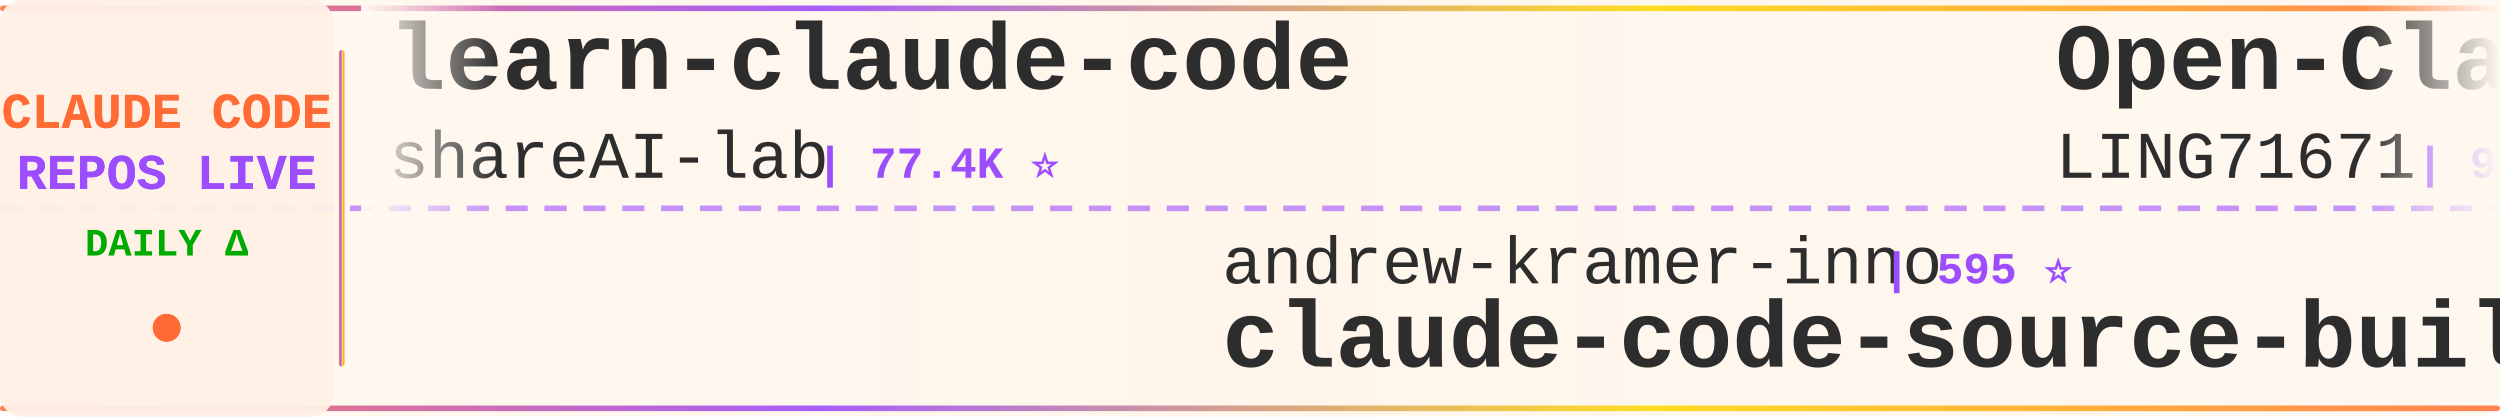
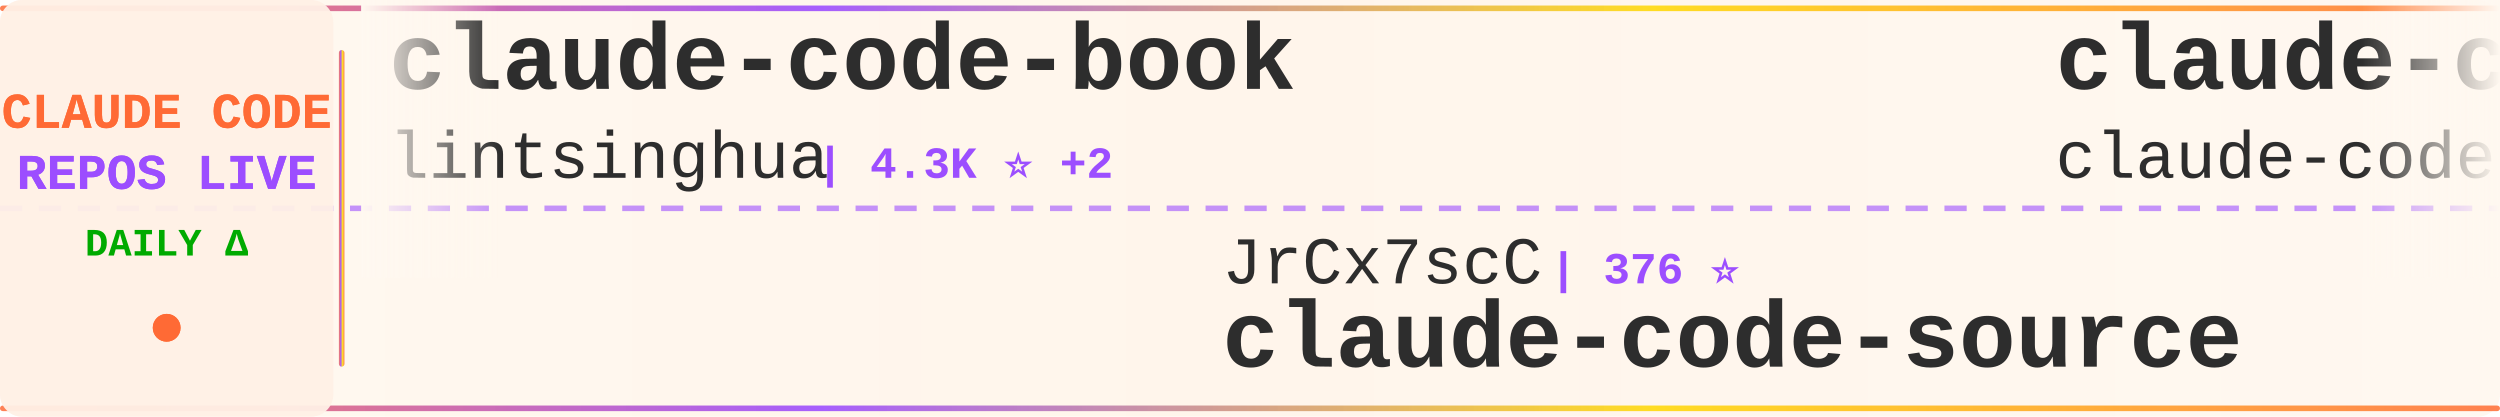
<svg xmlns="http://www.w3.org/2000/svg" width="900" height="150">
  <defs>
    <linearGradient id="tickerBg" x1="0%" y1="0%" x2="100%" y2="0%">
      <stop offset="0%" style="stop-color:#fff8f0;stop-opacity:0.98" />
      <stop offset="50%" style="stop-color:#fff5eb;stop-opacity:1" />
      <stop offset="100%" style="stop-color:#fff8f0;stop-opacity:0.98" />
    </linearGradient>
    <linearGradient id="borderGrad" x1="0%" y1="0%" x2="100%" y2="0%">
      <stop offset="0%" style="stop-color:#FF6B35;stop-opacity:0.85">
        <animate attributeName="stop-opacity" values="0.85;1;0.85" dur="2s" repeatCount="indefinite" />
      </stop>
      <stop offset="33%" style="stop-color:#9C4EFF;stop-opacity:0.9">
        <animate attributeName="stop-opacity" values="0.9;1;0.9" dur="2.2s" repeatCount="indefinite" />
      </stop>
      <stop offset="66%" style="stop-color:#FFD700;stop-opacity:0.85">
        <animate attributeName="stop-opacity" values="0.85;1;0.85" dur="1.8s" repeatCount="indefinite" />
      </stop>
      <stop offset="100%" style="stop-color:#FF6B35;stop-opacity:0.85">
        <animate attributeName="stop-opacity" values="0.85;1;0.85" dur="2s" repeatCount="indefinite" />
      </stop>
    </linearGradient>
    <filter id="textGlow">
      <feGaussianBlur stdDeviation="0.15" result="coloredBlur" />
      <feMerge>
        <feMergeNode in="coloredBlur" />
        <feMergeNode in="SourceGraphic" />
      </feMerge>
    </filter>
    <filter id="metricGlow">
      <feGaussianBlur stdDeviation="0.2" result="coloredBlur" />
      <feMerge>
        <feMergeNode in="coloredBlur" />
        <feMergeNode in="SourceGraphic" />
      </feMerge>
    </filter>
    <linearGradient id="leftFade" x1="0%" y1="0%" x2="100%" y2="0%">
      <stop offset="0%" style="stop-color:#fff8f0;stop-opacity:1" />
      <stop offset="100%" style="stop-color:#fff8f0;stop-opacity:0" />
    </linearGradient>
    <linearGradient id="rightFade" x1="0%" y1="0%" x2="100%" y2="0%">
      <stop offset="0%" style="stop-color:#fff8f0;stop-opacity:0" />
      <stop offset="100%" style="stop-color:#fff8f0;stop-opacity:1" />
    </linearGradient>
  </defs>
  <rect width="900" height="150" fill="url(#tickerBg)" rx="8" />
  <rect x="0" y="2" width="900" height="2" fill="url(#borderGrad)" rx="1" />
  <rect x="0" y="146" width="900" height="2" fill="url(#borderGrad)" rx="1" />
  <line x1="0" y1="75" x2="900" y2="75" stroke="#9C4EFF" stroke-width="2" stroke-dasharray="8 6" opacity="0.6" />
  <rect x="0" y="0" width="120" height="150" fill="#fff0e6" opacity="0.95" rx="8" />
  <text x="60" y="46" font-family="'Courier New', monospace" font-size="18" font-weight="bold" fill="#FF6B35" text-anchor="middle" filter="url(#textGlow)">
    CLAUDE CODE
  </text>
  <text x="60" y="68" font-family="'Courier New', monospace" font-size="18" font-weight="bold" fill="#9C4EFF" text-anchor="middle" filter="url(#textGlow)">
    REPOS LIVE
  </text>
  <text x="60" y="92" font-family="'Courier New', monospace" font-size="14" font-weight="bold" fill="#00aa00" text-anchor="middle">
    DAILY Δ
  </text>
  <circle cx="60" cy="118" r="5" fill="#FF6B35" filter="url(#metricGlow)">
    <animate attributeName="r" values="4;6;4" dur="1.5s" repeatCount="indefinite" />
    <animate attributeName="opacity" values="0.6;1;0.6" dur="1.5s" repeatCount="indefinite" />
  </circle>
  <rect x="122" y="18" width="2" height="114" fill="url(#borderGrad)" rx="1" />
  <clipPath id="tickerClip">
    <rect x="130" y="0" width="770" height="150" />
  </clipPath>
  <g clip-path="url(#tickerClip)">
    <g id="tickerItems">
      <animateTransform attributeName="transform" attributeType="XML" type="translate" from="0 0" to="-3000 0" dur="54s" repeatCount="indefinite" />
      <g transform="translate(0, 0)">
-         <text x="140" y="32" font-family="'Courier New', monospace" font-size="34" font-weight="bold" fill="#2d2d2d">learn-claude-code</text>
-         <text x="140" y="64" font-family="'Courier New', monospace" font-size="24" font-weight="normal" fill="#2d2d2d" opacity="1.0">shareAI-lab</text>
-         <text x="294" y="64" font-family="'Courier New', monospace" font-size="16" font-weight="bold" fill="#9C4EFF"> | 77.4K ⭐</text>
+         <text x="140" y="32" font-family="'Courier New', monospace" font-size="34" font-weight="bold" fill="#2d2d2d">claude-code-book</text>
+         <text x="140" y="64" font-family="'Courier New', monospace" font-size="24" font-weight="normal" fill="#2d2d2d" opacity="1.0">lintsinghua</text>
+         <text x="294" y="64" font-family="'Courier New', monospace" font-size="16" font-weight="bold" fill="#9C4EFF"> | 4.3K ⭐ +2</text>
      </g>
      <g transform="translate(300, 0)">
-         <text x="140" y="102" font-family="'Courier New', monospace" font-size="24" font-weight="normal" fill="#2d2d2d" opacity="1.0">andrew-kramer-inno</text>
-         <text x="378" y="102" font-family="'Courier New', monospace" font-size="16" font-weight="bold" fill="#9C4EFF"> | 595 ⭐</text>
-         <text x="140" y="132" font-family="'Courier New', monospace" font-size="34" font-weight="bold" fill="#2d2d2d">claude-code-source-build</text>
+         <text x="140" y="102" font-family="'Courier New', monospace" font-size="24" font-weight="normal" fill="#2d2d2d" opacity="1.0">JrCx7scC</text>
+         <text x="258" y="102" font-family="'Courier New', monospace" font-size="16" font-weight="bold" fill="#9C4EFF"> | 376 ⭐</text>
+         <text x="140" y="132" font-family="'Courier New', monospace" font-size="34" font-weight="bold" fill="#2d2d2d">claude-code-source</text>
      </g>
      <g transform="translate(600, 0)">
-         <text x="140" y="32" font-family="'Courier New', monospace" font-size="34" font-weight="bold" fill="#2d2d2d">Open-ClaudeCode</text>
-         <text x="140" y="64" font-family="'Courier New', monospace" font-size="24" font-weight="normal" fill="#2d2d2d" opacity="1.0">LING71671</text>
-         <text x="270" y="64" font-family="'Courier New', monospace" font-size="16" font-weight="bold" fill="#9C4EFF"> | 957 ⭐</text>
+         <text x="140" y="32" font-family="'Courier New', monospace" font-size="34" font-weight="bold" fill="#2d2d2d">claude-code</text>
+         <text x="140" y="64" font-family="'Courier New', monospace" font-size="24" font-weight="normal" fill="#2d2d2d" opacity="1.0">claude-code-best</text>
+         <text x="354" y="64" font-family="'Courier New', monospace" font-size="16" font-weight="bold" fill="#9C4EFF"> | 22.7K ⭐ +2</text>
      </g>
      <g transform="translate(900, 0)">
-         <text x="140" y="102" font-family="'Courier New', monospace" font-size="24" font-weight="normal" fill="#2d2d2d" opacity="1.0">fuergaosi233</text>
-         <text x="306" y="102" font-family="'Courier New', monospace" font-size="16" font-weight="bold" fill="#9C4EFF"> | 2.8K ⭐</text>
-         <text x="140" y="132" font-family="'Courier New', monospace" font-size="34" font-weight="bold" fill="#2d2d2d">claude-code-proxy</text>
+         <text x="140" y="102" font-family="'Courier New', monospace" font-size="24" font-weight="normal" fill="#2d2d2d" opacity="1.0">isboyjc</text>
+         <text x="246" y="102" font-family="'Courier New', monospace" font-size="16" font-weight="bold" fill="#9C4EFF"> | 162 ⭐</text>
+         <text x="140" y="132" font-family="'Courier New', monospace" font-size="34" font-weight="bold" fill="#2d2d2d">claude-code</text>
      </g>
      <g transform="translate(1200, 0)">
-         <text x="140" y="32" font-family="'Courier New', monospace" font-size="34" font-weight="bold" fill="#2d2d2d">Claude-Code</text>
-         <text x="140" y="64" font-family="'Courier New', monospace" font-size="24" font-weight="normal" fill="#2d2d2d" opacity="1.0">pengchengneo</text>
-         <text x="306" y="64" font-family="'Courier New', monospace" font-size="16" font-weight="bold" fill="#9C4EFF"> | 1.8K ⭐</text>
+         <text x="140" y="32" font-family="'Courier New', monospace" font-size="34" font-weight="bold" fill="#2d2d2d">claude-code-spec-workflo...</text>
+         <text x="140" y="64" font-family="'Courier New', monospace" font-size="24" font-weight="normal" fill="#2d2d2d" opacity="1.0">Pimzino</text>
+         <text x="246" y="64" font-family="'Courier New', monospace" font-size="16" font-weight="bold" fill="#9C4EFF"> | 3.9K ⭐</text>
      </g>
      <g transform="translate(1500, 0)">
-         <text x="140" y="102" font-family="'Courier New', monospace" font-size="24" font-weight="normal" fill="#2d2d2d" opacity="1.0">huangserva</text>
-         <text x="282" y="102" font-family="'Courier New', monospace" font-size="16" font-weight="bold" fill="#9C4EFF"> | 630 ⭐</text>
-         <text x="140" y="132" font-family="'Courier New', monospace" font-size="34" font-weight="bold" fill="#2d2d2d">claude-code-cli</text>
+         <text x="140" y="102" font-family="'Courier New', monospace" font-size="24" font-weight="normal" fill="#2d2d2d" opacity="1.0">pedrohcgs</text>
+         <text x="270" y="102" font-family="'Courier New', monospace" font-size="16" font-weight="bold" fill="#9C4EFF"> | 1.6K ⭐</text>
+         <text x="140" y="132" font-family="'Courier New', monospace" font-size="34" font-weight="bold" fill="#2d2d2d">claude-code-my-workflow</text>
      </g>
      <g transform="translate(1800, 0)">
-         <text x="140" y="32" font-family="'Courier New', monospace" font-size="34" font-weight="bold" fill="#2d2d2d">claude-code-source-code</text>
-         <text x="140" y="64" font-family="'Courier New', monospace" font-size="24" font-weight="normal" fill="#2d2d2d" opacity="1.0">777genius</text>
-         <text x="270" y="64" font-family="'Courier New', monospace" font-size="16" font-weight="bold" fill="#9C4EFF"> | 932 ⭐</text>
+         <text x="140" y="32" font-family="'Courier New', monospace" font-size="34" font-weight="bold" fill="#2d2d2d">claude-code-action</text>
+         <text x="140" y="64" font-family="'Courier New', monospace" font-size="24" font-weight="normal" fill="#2d2d2d" opacity="1.0">anthropics</text>
+         <text x="282" y="64" font-family="'Courier New', monospace" font-size="16" font-weight="bold" fill="#9C4EFF"> | 8.9K ⭐ +2</text>
      </g>
      <g transform="translate(2100, 0)">
-         <text x="140" y="102" font-family="'Courier New', monospace" font-size="24" font-weight="normal" fill="#2d2d2d" opacity="1.0">shanraisshan</text>
-         <text x="306" y="102" font-family="'Courier New', monospace" font-size="16" font-weight="bold" fill="#9C4EFF"> | 66.2K ⭐ +6</text>
-         <text x="140" y="132" font-family="'Courier New', monospace" font-size="34" font-weight="bold" fill="#2d2d2d">claude-code-best-practic...</text>
+         <text x="140" y="102" font-family="'Courier New', monospace" font-size="24" font-weight="normal" fill="#2d2d2d" opacity="1.0">Chachamaru127</text>
+         <text x="318" y="102" font-family="'Courier New', monospace" font-size="16" font-weight="bold" fill="#9C4EFF"> | 3.1K ⭐ +1</text>
+         <text x="140" y="132" font-family="'Courier New', monospace" font-size="34" font-weight="bold" fill="#2d2d2d">claude-code-harness</text>
      </g>
      <g transform="translate(2400, 0)">
-         <text x="140" y="32" font-family="'Courier New', monospace" font-size="34" font-weight="bold" fill="#2d2d2d">awesome-claude-code-suba...</text>
-         <text x="140" y="64" font-family="'Courier New', monospace" font-size="24" font-weight="normal" fill="#2d2d2d" opacity="1.0">VoltAgent</text>
-         <text x="270" y="64" font-family="'Courier New', monospace" font-size="16" font-weight="bold" fill="#9C4EFF"> | 25.2K ⭐ +3</text>
+         <text x="140" y="32" font-family="'Courier New', monospace" font-size="34" font-weight="bold" fill="#2d2d2d">claude-code</text>
+         <text x="140" y="64" font-family="'Courier New', monospace" font-size="24" font-weight="normal" fill="#2d2d2d" opacity="1.0">ochamber</text>
+         <text x="258" y="64" font-family="'Courier New', monospace" font-size="16" font-weight="bold" fill="#9C4EFF"> | 4 ⭐</text>
      </g>
      <g transform="translate(2700, 0)">
-         <text x="140" y="102" font-family="'Courier New', monospace" font-size="24" font-weight="normal" fill="#2d2d2d" opacity="1.0">ccplugins</text>
-         <text x="270" y="102" font-family="'Courier New', monospace" font-size="16" font-weight="bold" fill="#9C4EFF"> | 949 ⭐</text>
-         <text x="140" y="132" font-family="'Courier New', monospace" font-size="34" font-weight="bold" fill="#2d2d2d">awesome-claude-code-plug...</text>
+         <text x="140" y="102" font-family="'Courier New', monospace" font-size="24" font-weight="normal" fill="#2d2d2d" opacity="1.0">WorldFlowAI</text>
+         <text x="294" y="102" font-family="'Courier New', monospace" font-size="16" font-weight="bold" fill="#9C4EFF"> | 3.4K ⭐ +11</text>
+         <text x="140" y="132" font-family="'Courier New', monospace" font-size="34" font-weight="bold" fill="#2d2d2d">everything-claude-code</text>
      </g>
      <g transform="translate(3000, 0)">
-         <text x="140" y="32" font-family="'Courier New', monospace" font-size="34" font-weight="bold" fill="#2d2d2d">learn-claude-code</text>
-         <text x="140" y="64" font-family="'Courier New', monospace" font-size="24" font-weight="normal" fill="#2d2d2d" opacity="1.0">shareAI-lab</text>
-         <text x="294" y="64" font-family="'Courier New', monospace" font-size="16" font-weight="bold" fill="#9C4EFF"> | 77.4K ⭐</text>
+         <text x="140" y="32" font-family="'Courier New', monospace" font-size="34" font-weight="bold" fill="#2d2d2d">claude-code-book</text>
+         <text x="140" y="64" font-family="'Courier New', monospace" font-size="24" font-weight="normal" fill="#2d2d2d" opacity="1.0">lintsinghua</text>
+         <text x="294" y="64" font-family="'Courier New', monospace" font-size="16" font-weight="bold" fill="#9C4EFF"> | 4.3K ⭐ +2</text>
      </g>
      <g transform="translate(3300, 0)">
-         <text x="140" y="102" font-family="'Courier New', monospace" font-size="24" font-weight="normal" fill="#2d2d2d" opacity="1.0">andrew-kramer-inno</text>
-         <text x="378" y="102" font-family="'Courier New', monospace" font-size="16" font-weight="bold" fill="#9C4EFF"> | 595 ⭐</text>
-         <text x="140" y="132" font-family="'Courier New', monospace" font-size="34" font-weight="bold" fill="#2d2d2d">claude-code-source-build</text>
+         <text x="140" y="102" font-family="'Courier New', monospace" font-size="24" font-weight="normal" fill="#2d2d2d" opacity="1.0">JrCx7scC</text>
+         <text x="258" y="102" font-family="'Courier New', monospace" font-size="16" font-weight="bold" fill="#9C4EFF"> | 376 ⭐</text>
+         <text x="140" y="132" font-family="'Courier New', monospace" font-size="34" font-weight="bold" fill="#2d2d2d">claude-code-source</text>
      </g>
      <g transform="translate(3600, 0)">
-         <text x="140" y="32" font-family="'Courier New', monospace" font-size="34" font-weight="bold" fill="#2d2d2d">Open-ClaudeCode</text>
-         <text x="140" y="64" font-family="'Courier New', monospace" font-size="24" font-weight="normal" fill="#2d2d2d" opacity="1.0">LING71671</text>
-         <text x="270" y="64" font-family="'Courier New', monospace" font-size="16" font-weight="bold" fill="#9C4EFF"> | 957 ⭐</text>
+         <text x="140" y="32" font-family="'Courier New', monospace" font-size="34" font-weight="bold" fill="#2d2d2d">claude-code</text>
+         <text x="140" y="64" font-family="'Courier New', monospace" font-size="24" font-weight="normal" fill="#2d2d2d" opacity="1.0">claude-code-best</text>
+         <text x="354" y="64" font-family="'Courier New', monospace" font-size="16" font-weight="bold" fill="#9C4EFF"> | 22.7K ⭐ +2</text>
      </g>
      <g transform="translate(3900, 0)">
-         <text x="140" y="102" font-family="'Courier New', monospace" font-size="24" font-weight="normal" fill="#2d2d2d" opacity="1.0">fuergaosi233</text>
-         <text x="306" y="102" font-family="'Courier New', monospace" font-size="16" font-weight="bold" fill="#9C4EFF"> | 2.8K ⭐</text>
-         <text x="140" y="132" font-family="'Courier New', monospace" font-size="34" font-weight="bold" fill="#2d2d2d">claude-code-proxy</text>
+         <text x="140" y="102" font-family="'Courier New', monospace" font-size="24" font-weight="normal" fill="#2d2d2d" opacity="1.0">isboyjc</text>
+         <text x="246" y="102" font-family="'Courier New', monospace" font-size="16" font-weight="bold" fill="#9C4EFF"> | 162 ⭐</text>
+         <text x="140" y="132" font-family="'Courier New', monospace" font-size="34" font-weight="bold" fill="#2d2d2d">claude-code</text>
      </g>
    </g>
  </g>
  <rect x="130" y="0" width="50" height="100" fill="url(#leftFade)" />
  <rect x="850" y="0" width="50" height="100" fill="url(#rightFade)" />
</svg>
